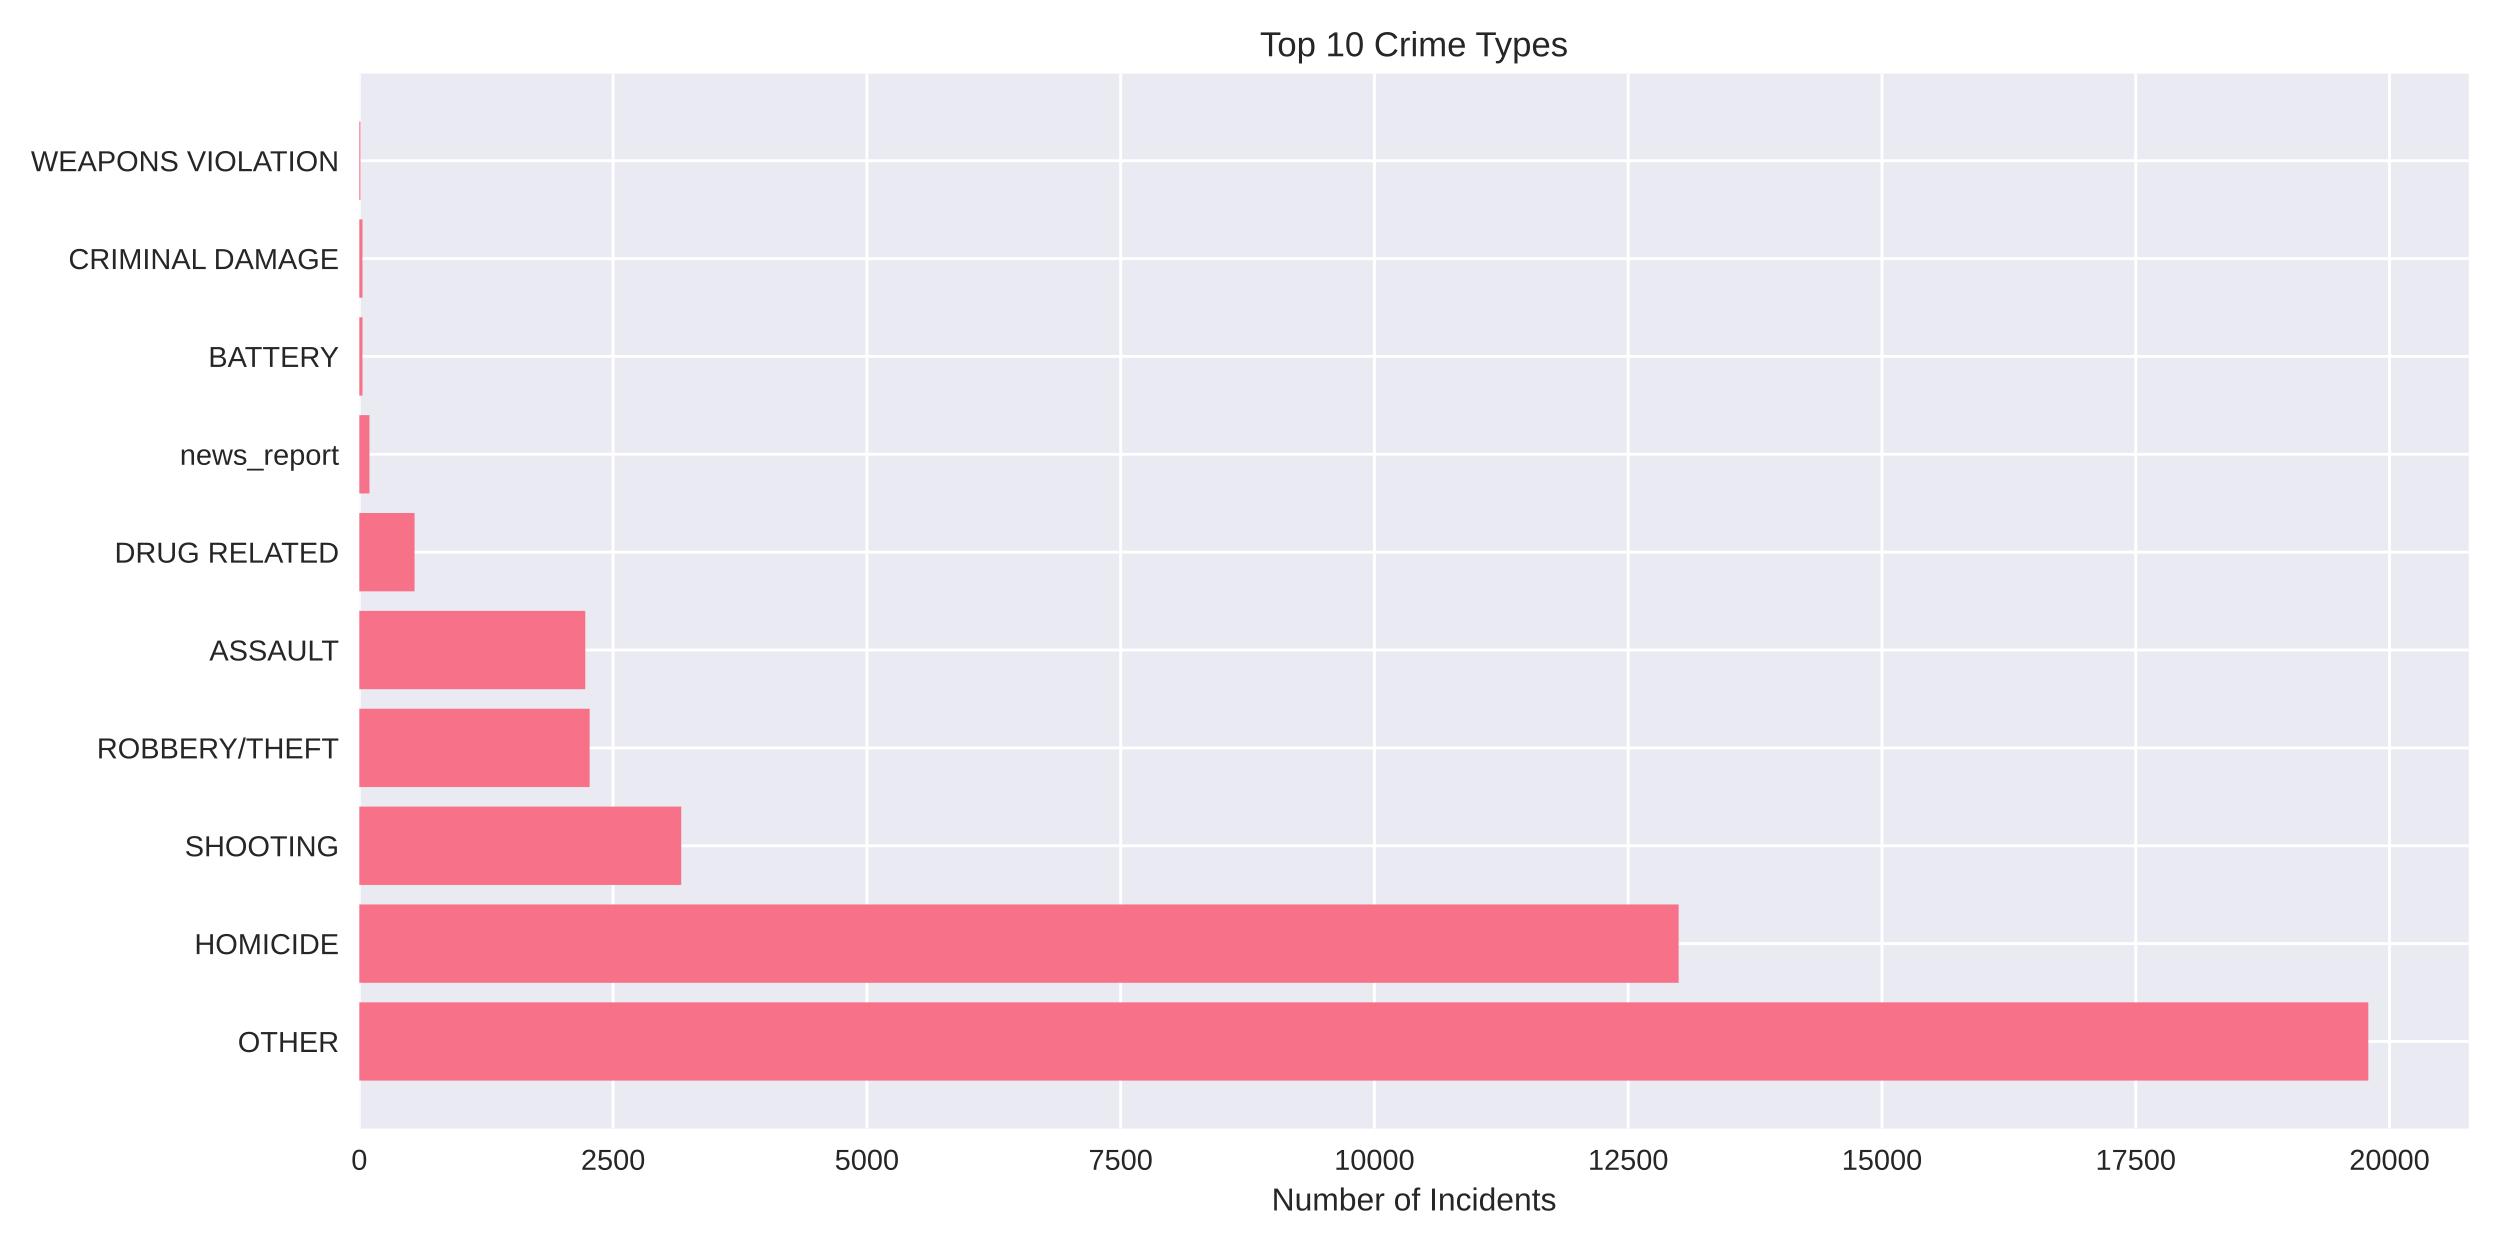
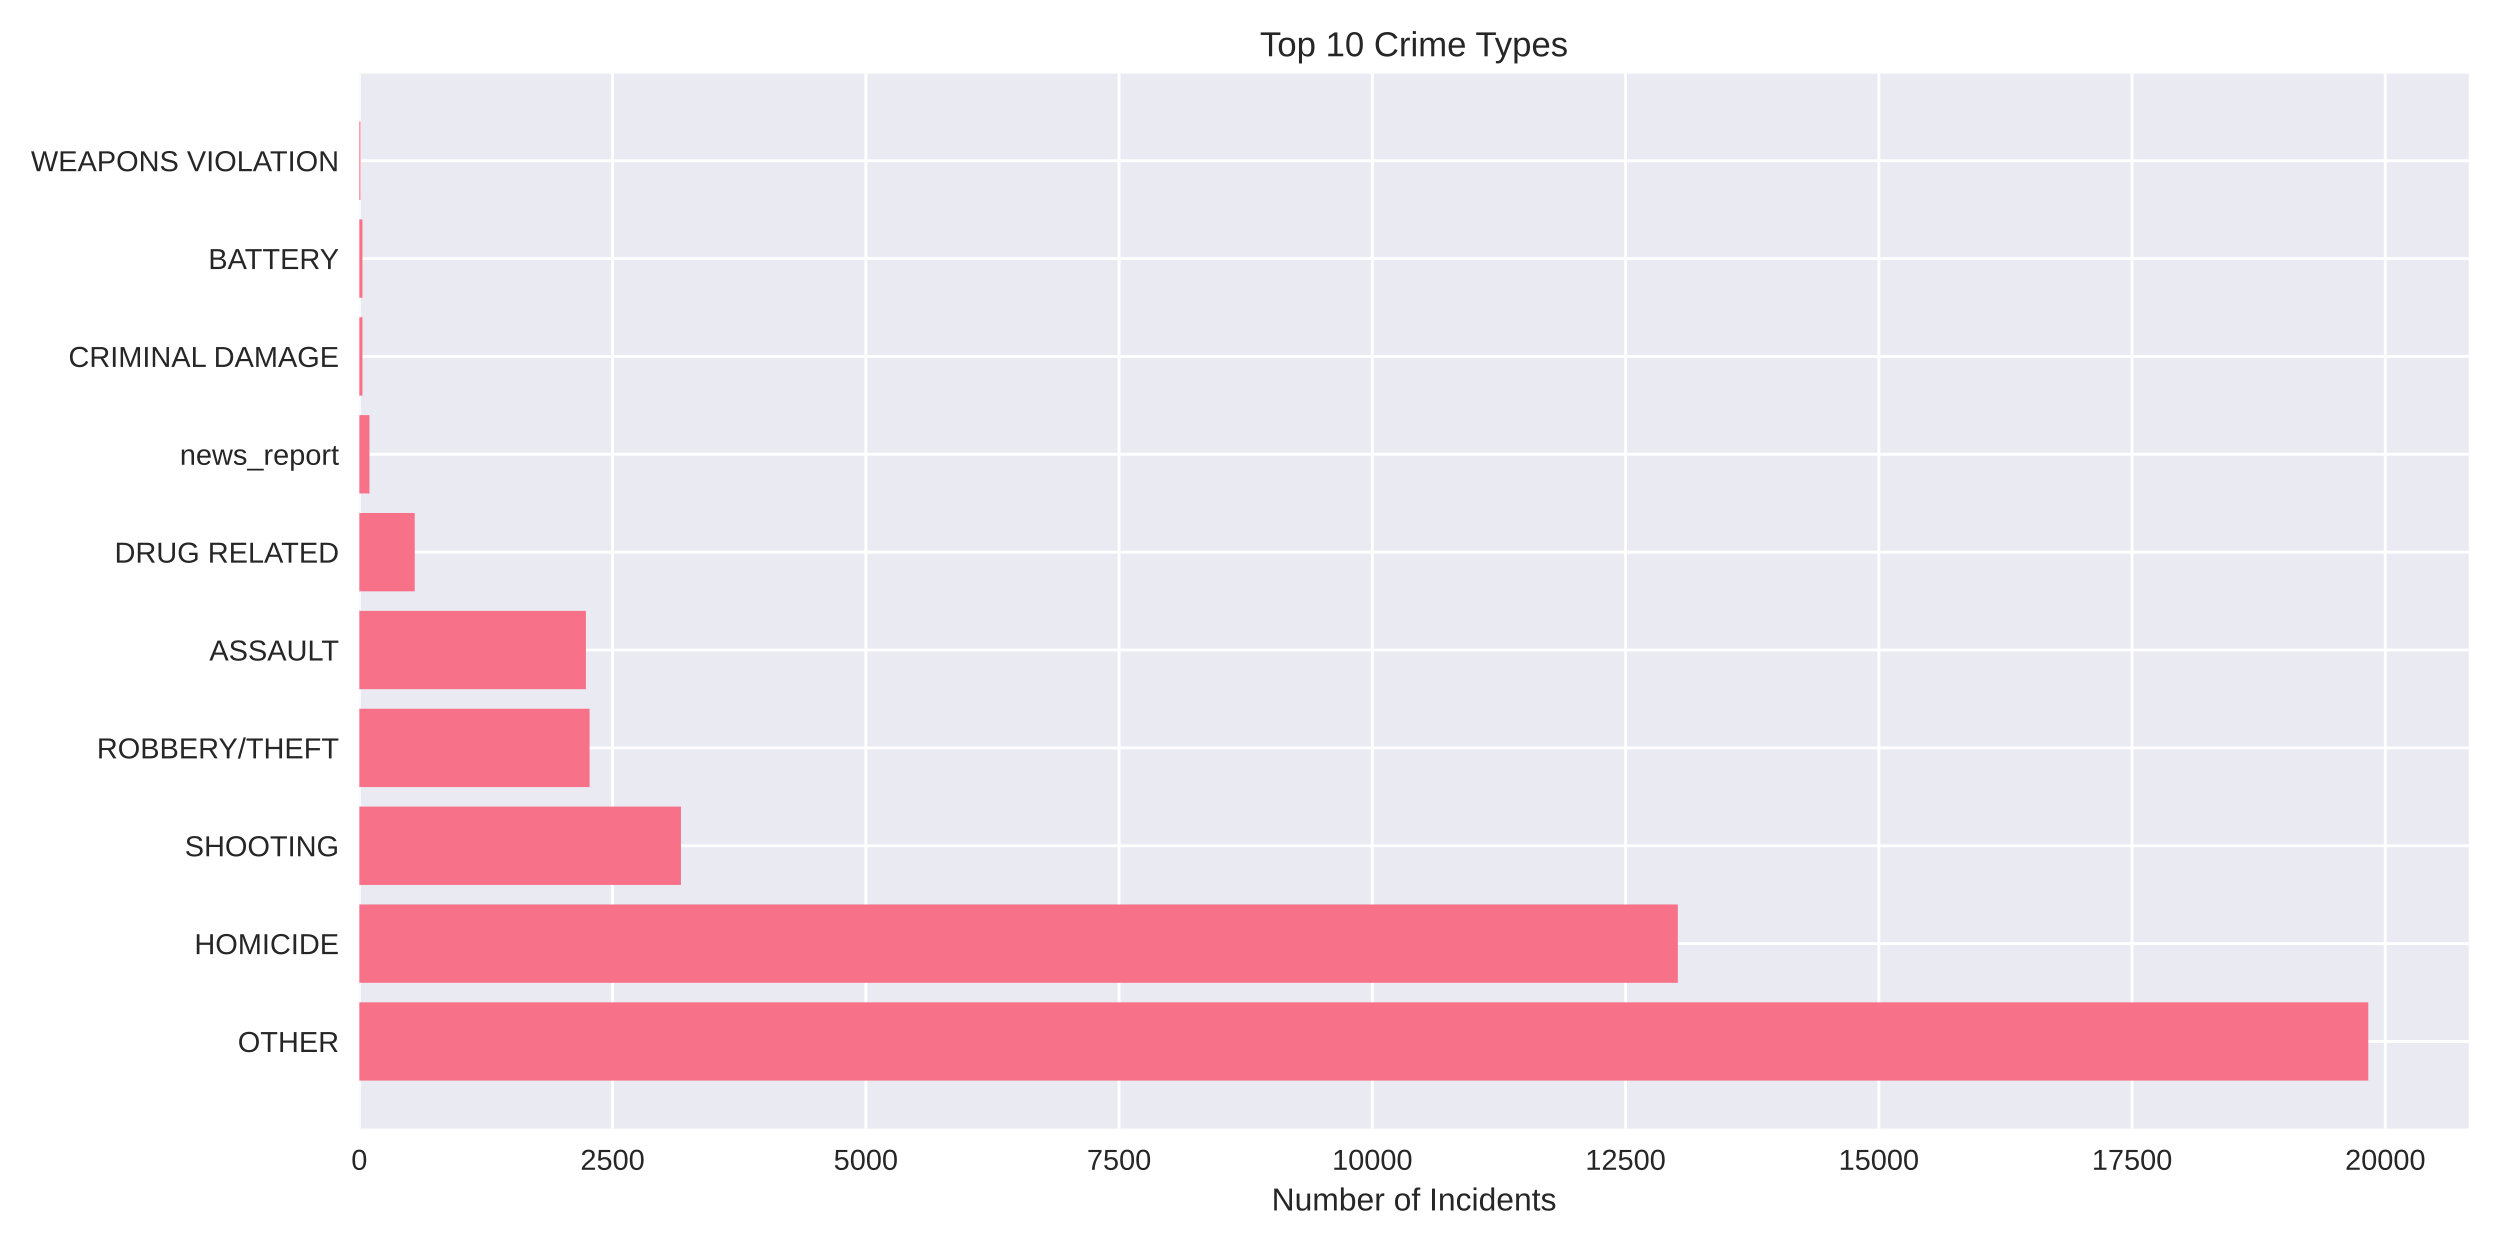
<svg xmlns="http://www.w3.org/2000/svg" width="864pt" height="432pt" viewBox="0 0 864 432" version="1.1">
  <defs>
    <style type="text/css">*{stroke-linejoin: round; stroke-linecap: butt}</style>
  </defs>
  <g id="figure_1">
    <g id="patch_1">
      <path d="M 0 432  L 864 432  L 864 0  L 0 0  z " style="fill: #ffffff" />
    </g>
    <g id="axes_1">
      <g id="patch_2">
        <path d="M 124.18 390.04  L 853.2 390.04  L 853.2 25.44  L 124.18 25.44  z " style="fill: #eaeaf2" />
      </g>
      <g id="matplotlib.axis_1">
        <g id="xtick_1">
          <g id="line2d_1">
-             <path d="M 124.18 390.04  L 124.18 25.44  " clip-path="url(#pf9d05d436d)" style="fill: none; stroke: #ffffff; stroke-linecap: round" />
+             <path d="M 124.18 390.04  L 124.18 25.44  " clip-path="url(#pf531edfbda)" style="fill: none; stroke: #ffffff; stroke-linecap: round" />
          </g>
          <g id="line2d_2" />
          <g id="text_1">
            <text style="fill: #262626; font: 10px 'Arial', 'Liberation Sans', 'DejaVu Sans', 'Bitstream Vera Sans', sans-serif; text-anchor: middle" x="124.18" y="404.287" transform="rotate(-0 124.18 404.2869)">0</text>
          </g>
        </g>
        <g id="xtick_2">
          <g id="line2d_3">
-             <path d="M 211.885 390.04  L 211.885 25.44  " clip-path="url(#pf9d05d436d)" style="fill: none; stroke: #ffffff; stroke-linecap: round" />
+             <path d="M 211.703 390.04  L 211.703 25.44  " clip-path="url(#pf531edfbda)" style="fill: none; stroke: #ffffff; stroke-linecap: round" />
          </g>
          <g id="line2d_4" />
          <g id="text_2">
-             <text style="fill: #262626; font: 10px 'Arial', 'Liberation Sans', 'DejaVu Sans', 'Bitstream Vera Sans', sans-serif; text-anchor: middle" x="211.885" y="404.287" transform="rotate(-0 211.8846 404.2869)">2500</text>
+             <text style="fill: #262626; font: 10px 'Arial', 'Liberation Sans', 'DejaVu Sans', 'Bitstream Vera Sans', sans-serif; text-anchor: middle" x="211.703" y="404.287" transform="rotate(-0 211.7033 404.2869)">2500</text>
          </g>
        </g>
        <g id="xtick_3">
          <g id="line2d_5">
-             <path d="M 299.589 390.04  L 299.589 25.44  " clip-path="url(#pf9d05d436d)" style="fill: none; stroke: #ffffff; stroke-linecap: round" />
+             <path d="M 299.227 390.04  L 299.227 25.44  " clip-path="url(#pf531edfbda)" style="fill: none; stroke: #ffffff; stroke-linecap: round" />
          </g>
          <g id="line2d_6" />
          <g id="text_3">
-             <text style="fill: #262626; font: 10px 'Arial', 'Liberation Sans', 'DejaVu Sans', 'Bitstream Vera Sans', sans-serif; text-anchor: middle" x="299.589" y="404.287" transform="rotate(-0 299.5892 404.2869)">5000</text>
+             <text style="fill: #262626; font: 10px 'Arial', 'Liberation Sans', 'DejaVu Sans', 'Bitstream Vera Sans', sans-serif; text-anchor: middle" x="299.227" y="404.287" transform="rotate(-0 299.2266 404.2869)">5000</text>
          </g>
        </g>
        <g id="xtick_4">
          <g id="line2d_7">
-             <path d="M 387.294 390.04  L 387.294 25.44  " clip-path="url(#pf9d05d436d)" style="fill: none; stroke: #ffffff; stroke-linecap: round" />
+             <path d="M 386.75 390.04  L 386.75 25.44  " clip-path="url(#pf531edfbda)" style="fill: none; stroke: #ffffff; stroke-linecap: round" />
          </g>
          <g id="line2d_8" />
          <g id="text_4">
-             <text style="fill: #262626; font: 10px 'Arial', 'Liberation Sans', 'DejaVu Sans', 'Bitstream Vera Sans', sans-serif; text-anchor: middle" x="387.294" y="404.287" transform="rotate(-0 387.2938 404.2869)">7500</text>
+             <text style="fill: #262626; font: 10px 'Arial', 'Liberation Sans', 'DejaVu Sans', 'Bitstream Vera Sans', sans-serif; text-anchor: middle" x="386.75" y="404.287" transform="rotate(-0 386.7499 404.2869)">7500</text>
          </g>
        </g>
        <g id="xtick_5">
          <g id="line2d_9">
-             <path d="M 474.998 390.04  L 474.998 25.44  " clip-path="url(#pf9d05d436d)" style="fill: none; stroke: #ffffff; stroke-linecap: round" />
+             <path d="M 474.273 390.04  L 474.273 25.44  " clip-path="url(#pf531edfbda)" style="fill: none; stroke: #ffffff; stroke-linecap: round" />
          </g>
          <g id="line2d_10" />
          <g id="text_5">
-             <text style="fill: #262626; font: 10px 'Arial', 'Liberation Sans', 'DejaVu Sans', 'Bitstream Vera Sans', sans-serif; text-anchor: middle" x="474.998" y="404.287" transform="rotate(-0 474.9984 404.2869)">10000</text>
+             <text style="fill: #262626; font: 10px 'Arial', 'Liberation Sans', 'DejaVu Sans', 'Bitstream Vera Sans', sans-serif; text-anchor: middle" x="474.273" y="404.287" transform="rotate(-0 474.2732 404.2869)">10000</text>
          </g>
        </g>
        <g id="xtick_6">
          <g id="line2d_11">
-             <path d="M 562.703 390.04  L 562.703 25.44  " clip-path="url(#pf9d05d436d)" style="fill: none; stroke: #ffffff; stroke-linecap: round" />
+             <path d="M 561.796 390.04  L 561.796 25.44  " clip-path="url(#pf531edfbda)" style="fill: none; stroke: #ffffff; stroke-linecap: round" />
          </g>
          <g id="line2d_12" />
          <g id="text_6">
-             <text style="fill: #262626; font: 10px 'Arial', 'Liberation Sans', 'DejaVu Sans', 'Bitstream Vera Sans', sans-serif; text-anchor: middle" x="562.703" y="404.287" transform="rotate(-0 562.703 404.2869)">12500</text>
+             <text style="fill: #262626; font: 10px 'Arial', 'Liberation Sans', 'DejaVu Sans', 'Bitstream Vera Sans', sans-serif; text-anchor: middle" x="561.796" y="404.287" transform="rotate(-0 561.7965 404.2869)">12500</text>
          </g>
        </g>
        <g id="xtick_7">
          <g id="line2d_13">
-             <path d="M 650.408 390.04  L 650.408 25.44  " clip-path="url(#pf9d05d436d)" style="fill: none; stroke: #ffffff; stroke-linecap: round" />
+             <path d="M 649.32 390.04  L 649.32 25.44  " clip-path="url(#pf531edfbda)" style="fill: none; stroke: #ffffff; stroke-linecap: round" />
          </g>
          <g id="line2d_14" />
          <g id="text_7">
-             <text style="fill: #262626; font: 10px 'Arial', 'Liberation Sans', 'DejaVu Sans', 'Bitstream Vera Sans', sans-serif; text-anchor: middle" x="650.408" y="404.287" transform="rotate(-0 650.4076 404.2869)">15000</text>
+             <text style="fill: #262626; font: 10px 'Arial', 'Liberation Sans', 'DejaVu Sans', 'Bitstream Vera Sans', sans-serif; text-anchor: middle" x="649.32" y="404.287" transform="rotate(-0 649.3197 404.2869)">15000</text>
          </g>
        </g>
        <g id="xtick_8">
          <g id="line2d_15">
-             <path d="M 738.112 390.04  L 738.112 25.44  " clip-path="url(#pf9d05d436d)" style="fill: none; stroke: #ffffff; stroke-linecap: round" />
+             <path d="M 736.843 390.04  L 736.843 25.44  " clip-path="url(#pf531edfbda)" style="fill: none; stroke: #ffffff; stroke-linecap: round" />
          </g>
          <g id="line2d_16" />
          <g id="text_8">
-             <text style="fill: #262626; font: 10px 'Arial', 'Liberation Sans', 'DejaVu Sans', 'Bitstream Vera Sans', sans-serif; text-anchor: middle" x="738.112" y="404.287" transform="rotate(-0 738.1123 404.2869)">17500</text>
+             <text style="fill: #262626; font: 10px 'Arial', 'Liberation Sans', 'DejaVu Sans', 'Bitstream Vera Sans', sans-serif; text-anchor: middle" x="736.843" y="404.287" transform="rotate(-0 736.843 404.2869)">17500</text>
          </g>
        </g>
        <g id="xtick_9">
          <g id="line2d_17">
-             <path d="M 825.817 390.04  L 825.817 25.44  " clip-path="url(#pf9d05d436d)" style="fill: none; stroke: #ffffff; stroke-linecap: round" />
+             <path d="M 824.366 390.04  L 824.366 25.44  " clip-path="url(#pf531edfbda)" style="fill: none; stroke: #ffffff; stroke-linecap: round" />
          </g>
          <g id="line2d_18" />
          <g id="text_9">
-             <text style="fill: #262626; font: 10px 'Arial', 'Liberation Sans', 'DejaVu Sans', 'Bitstream Vera Sans', sans-serif; text-anchor: middle" x="825.817" y="404.287" transform="rotate(-0 825.8169 404.2869)">20000</text>
+             <text style="fill: #262626; font: 10px 'Arial', 'Liberation Sans', 'DejaVu Sans', 'Bitstream Vera Sans', sans-serif; text-anchor: middle" x="824.366" y="404.287" transform="rotate(-0 824.3663 404.2869)">20000</text>
          </g>
        </g>
        <g id="text_10">
          <text style="fill: #262626; font: 11px 'Arial', 'Liberation Sans', 'DejaVu Sans', 'Bitstream Vera Sans', sans-serif; text-anchor: middle" x="488.69" y="418.333" transform="rotate(-0 488.69 418.3334)">Number of Incidents</text>
        </g>
      </g>
      <g id="matplotlib.axis_2">
        <g id="ytick_1">
          <g id="line2d_19">
-             <path d="M 124.18 359.939  L 853.2 359.939  " clip-path="url(#pf9d05d436d)" style="fill: none; stroke: #ffffff; stroke-linecap: round" />
+             <path d="M 124.18 359.939  L 853.2 359.939  " clip-path="url(#pf531edfbda)" style="fill: none; stroke: #ffffff; stroke-linecap: round" />
          </g>
          <g id="line2d_20" />
          <g id="text_11">
            <text style="fill: #262626; font: 10px 'Arial', 'Liberation Sans', 'DejaVu Sans', 'Bitstream Vera Sans', sans-serif; text-anchor: end" x="117.18" y="363.562" transform="rotate(-0 117.18 363.562)">OTHER</text>
          </g>
        </g>
        <g id="ytick_2">
          <g id="line2d_21">
-             <path d="M 124.18 326.117  L 853.2 326.117  " clip-path="url(#pf9d05d436d)" style="fill: none; stroke: #ffffff; stroke-linecap: round" />
+             <path d="M 124.18 326.117  L 853.2 326.117  " clip-path="url(#pf531edfbda)" style="fill: none; stroke: #ffffff; stroke-linecap: round" />
          </g>
          <g id="line2d_22" />
          <g id="text_12">
            <text style="fill: #262626; font: 10px 'Arial', 'Liberation Sans', 'DejaVu Sans', 'Bitstream Vera Sans', sans-serif; text-anchor: end" x="117.18" y="329.74" transform="rotate(-0 117.18 329.7401)">HOMICIDE</text>
          </g>
        </g>
        <g id="ytick_3">
          <g id="line2d_23">
-             <path d="M 124.18 292.295  L 853.2 292.295  " clip-path="url(#pf9d05d436d)" style="fill: none; stroke: #ffffff; stroke-linecap: round" />
+             <path d="M 124.18 292.295  L 853.2 292.295  " clip-path="url(#pf531edfbda)" style="fill: none; stroke: #ffffff; stroke-linecap: round" />
          </g>
          <g id="line2d_24" />
          <g id="text_13">
            <text style="fill: #262626; font: 10px 'Arial', 'Liberation Sans', 'DejaVu Sans', 'Bitstream Vera Sans', sans-serif; text-anchor: end" x="117.18" y="295.918" transform="rotate(-0 117.18 295.9182)">SHOOTING</text>
          </g>
        </g>
        <g id="ytick_4">
          <g id="line2d_25">
-             <path d="M 124.18 258.473  L 853.2 258.473  " clip-path="url(#pf9d05d436d)" style="fill: none; stroke: #ffffff; stroke-linecap: round" />
+             <path d="M 124.18 258.473  L 853.2 258.473  " clip-path="url(#pf531edfbda)" style="fill: none; stroke: #ffffff; stroke-linecap: round" />
          </g>
          <g id="line2d_26" />
          <g id="text_14">
            <text style="fill: #262626; font: 10px 'Arial', 'Liberation Sans', 'DejaVu Sans', 'Bitstream Vera Sans', sans-serif; text-anchor: end" x="117.18" y="262.096" transform="rotate(-0 117.18 262.0963)">ROBBERY/THEFT</text>
          </g>
        </g>
        <g id="ytick_5">
          <g id="line2d_27">
-             <path d="M 124.18 224.651  L 853.2 224.651  " clip-path="url(#pf9d05d436d)" style="fill: none; stroke: #ffffff; stroke-linecap: round" />
+             <path d="M 124.18 224.651  L 853.2 224.651  " clip-path="url(#pf531edfbda)" style="fill: none; stroke: #ffffff; stroke-linecap: round" />
          </g>
          <g id="line2d_28" />
          <g id="text_15">
            <text style="fill: #262626; font: 10px 'Arial', 'Liberation Sans', 'DejaVu Sans', 'Bitstream Vera Sans', sans-serif; text-anchor: end" x="117.18" y="228.274" transform="rotate(-0 117.18 228.2744)">ASSAULT</text>
          </g>
        </g>
        <g id="ytick_6">
          <g id="line2d_29">
-             <path d="M 124.18 190.829  L 853.2 190.829  " clip-path="url(#pf9d05d436d)" style="fill: none; stroke: #ffffff; stroke-linecap: round" />
+             <path d="M 124.18 190.829  L 853.2 190.829  " clip-path="url(#pf531edfbda)" style="fill: none; stroke: #ffffff; stroke-linecap: round" />
          </g>
          <g id="line2d_30" />
          <g id="text_16">
            <text style="fill: #262626; font: 10px 'Arial', 'Liberation Sans', 'DejaVu Sans', 'Bitstream Vera Sans', sans-serif; text-anchor: end" x="117.18" y="194.452" transform="rotate(-0 117.18 194.4525)">DRUG RELATED</text>
          </g>
        </g>
        <g id="ytick_7">
          <g id="line2d_31">
-             <path d="M 124.18 157.007  L 853.2 157.007  " clip-path="url(#pf9d05d436d)" style="fill: none; stroke: #ffffff; stroke-linecap: round" />
+             <path d="M 124.18 157.007  L 853.2 157.007  " clip-path="url(#pf531edfbda)" style="fill: none; stroke: #ffffff; stroke-linecap: round" />
          </g>
          <g id="line2d_32" />
          <g id="text_17">
            <text style="fill: #262626; font: 10px 'Arial', 'Liberation Sans', 'DejaVu Sans', 'Bitstream Vera Sans', sans-serif; text-anchor: end" x="117.18" y="160.631" transform="rotate(-0 117.18 160.6306)">news_report</text>
          </g>
        </g>
        <g id="ytick_8">
          <g id="line2d_33">
-             <path d="M 124.18 123.185  L 853.2 123.185  " clip-path="url(#pf9d05d436d)" style="fill: none; stroke: #ffffff; stroke-linecap: round" />
+             <path d="M 124.18 123.185  L 853.2 123.185  " clip-path="url(#pf531edfbda)" style="fill: none; stroke: #ffffff; stroke-linecap: round" />
          </g>
          <g id="line2d_34" />
          <g id="text_18">
-             <text style="fill: #262626; font: 10px 'Arial', 'Liberation Sans', 'DejaVu Sans', 'Bitstream Vera Sans', sans-serif; text-anchor: end" x="117.18" y="126.809" transform="rotate(-0 117.18 126.8087)">BATTERY</text>
+             <text style="fill: #262626; font: 10px 'Arial', 'Liberation Sans', 'DejaVu Sans', 'Bitstream Vera Sans', sans-serif; text-anchor: end" x="117.18" y="126.809" transform="rotate(-0 117.18 126.8087)">CRIMINAL DAMAGE</text>
          </g>
        </g>
        <g id="ytick_9">
          <g id="line2d_35">
-             <path d="M 124.18 89.363  L 853.2 89.363  " clip-path="url(#pf9d05d436d)" style="fill: none; stroke: #ffffff; stroke-linecap: round" />
+             <path d="M 124.18 89.363  L 853.2 89.363  " clip-path="url(#pf531edfbda)" style="fill: none; stroke: #ffffff; stroke-linecap: round" />
          </g>
          <g id="line2d_36" />
          <g id="text_19">
-             <text style="fill: #262626; font: 10px 'Arial', 'Liberation Sans', 'DejaVu Sans', 'Bitstream Vera Sans', sans-serif; text-anchor: end" x="117.18" y="92.987" transform="rotate(-0 117.18 92.98681)">CRIMINAL DAMAGE</text>
+             <text style="fill: #262626; font: 10px 'Arial', 'Liberation Sans', 'DejaVu Sans', 'Bitstream Vera Sans', sans-serif; text-anchor: end" x="117.18" y="92.987" transform="rotate(-0 117.18 92.98681)">BATTERY</text>
          </g>
        </g>
        <g id="ytick_10">
          <g id="line2d_37">
-             <path d="M 124.18 55.541  L 853.2 55.541  " clip-path="url(#pf9d05d436d)" style="fill: none; stroke: #ffffff; stroke-linecap: round" />
+             <path d="M 124.18 55.541  L 853.2 55.541  " clip-path="url(#pf531edfbda)" style="fill: none; stroke: #ffffff; stroke-linecap: round" />
          </g>
          <g id="line2d_38" />
          <g id="text_20">
            <text style="fill: #262626; font: 10px 'Arial', 'Liberation Sans', 'DejaVu Sans', 'Bitstream Vera Sans', sans-serif; text-anchor: end" x="117.18" y="59.165" transform="rotate(-0 117.18 59.16492)">WEAPONS VIOLATION</text>
          </g>
        </g>
      </g>
      <g id="patch_3">
-         <path d="M 124.18 373.467  L 818.485 373.467  L 818.485 346.41  L 124.18 346.41  z " clip-path="url(#pf9d05d436d)" style="fill: #f77189" />
+         <path d="M 124.18 373.467  L 818.485 373.467  L 818.485 346.41  L 124.18 346.41  z " clip-path="url(#pf531edfbda)" style="fill: #f77189" />
      </g>
      <g id="patch_4">
-         <path d="M 124.18 339.645  L 580.139 339.645  L 580.139 312.588  L 124.18 312.588  z " clip-path="url(#pf9d05d436d)" style="fill: #f77189" />
+         <path d="M 124.18 339.645  L 579.861 339.645  L 579.861 312.588  L 124.18 312.588  z " clip-path="url(#pf531edfbda)" style="fill: #f77189" />
      </g>
      <g id="patch_5">
-         <path d="M 124.18 305.823  L 235.425 305.823  L 235.425 278.766  L 124.18 278.766  z " clip-path="url(#pf9d05d436d)" style="fill: #f77189" />
+         <path d="M 124.18 305.823  L 235.335 305.823  L 235.335 278.766  L 124.18 278.766  z " clip-path="url(#pf531edfbda)" style="fill: #f77189" />
      </g>
      <g id="patch_6">
-         <path d="M 124.18 272.002  L 203.781 272.002  L 203.781 244.944  L 124.18 244.944  z " clip-path="url(#pf9d05d436d)" style="fill: #f77189" />
+         <path d="M 124.18 272.002  L 203.756 272.002  L 203.756 244.944  L 124.18 244.944  z " clip-path="url(#pf531edfbda)" style="fill: #f77189" />
      </g>
      <g id="patch_7">
-         <path d="M 124.18 238.18  L 202.272 238.18  L 202.272 211.122  L 124.18 211.122  z " clip-path="url(#pf9d05d436d)" style="fill: #f77189" />
+         <path d="M 124.18 238.18  L 202.496 238.18  L 202.496 211.122  L 124.18 211.122  z " clip-path="url(#pf531edfbda)" style="fill: #f77189" />
      </g>
      <g id="patch_8">
-         <path d="M 124.18 204.358  L 143.265 204.358  L 143.265 177.3  L 124.18 177.3  z " clip-path="url(#pf9d05d436d)" style="fill: #f77189" />
+         <path d="M 124.18 204.358  L 143.33 204.358  L 143.33 177.3  L 124.18 177.3  z " clip-path="url(#pf531edfbda)" style="fill: #f77189" />
      </g>
      <g id="patch_9">
-         <path d="M 124.18 170.536  L 127.688 170.536  L 127.688 143.478  L 124.18 143.478  z " clip-path="url(#pf9d05d436d)" style="fill: #f77189" />
+         <path d="M 124.18 170.536  L 127.681 170.536  L 127.681 143.478  L 124.18 143.478  z " clip-path="url(#pf531edfbda)" style="fill: #f77189" />
      </g>
      <g id="patch_10">
-         <path d="M 124.18 136.714  L 125.268 136.714  L 125.268 109.657  L 124.18 109.657  z " clip-path="url(#pf9d05d436d)" style="fill: #f77189" />
+         <path d="M 124.18 136.714  L 125.265 136.714  L 125.265 109.657  L 124.18 109.657  z " clip-path="url(#pf531edfbda)" style="fill: #f77189" />
      </g>
      <g id="patch_11">
-         <path d="M 124.18 102.892  L 125.268 102.892  L 125.268 75.835  L 124.18 75.835  z " clip-path="url(#pf9d05d436d)" style="fill: #f77189" />
+         <path d="M 124.18 102.892  L 125.265 102.892  L 125.265 75.835  L 124.18 75.835  z " clip-path="url(#pf531edfbda)" style="fill: #f77189" />
      </g>
      <g id="patch_12">
-         <path d="M 124.18 69.07  L 124.566 69.07  L 124.566 42.013  L 124.18 42.013  z " clip-path="url(#pf9d05d436d)" style="fill: #f77189" />
+         <path d="M 124.18 69.07  L 124.565 69.07  L 124.565 42.013  L 124.18 42.013  z " clip-path="url(#pf531edfbda)" style="fill: #f77189" />
      </g>
      <g id="patch_13">
        <path d="M 124.18 390.04  L 124.18 25.44  " style="fill: none" />
      </g>
      <g id="patch_14">
        <path d="M 853.2 390.04  L 853.2 25.44  " style="fill: none" />
      </g>
      <g id="patch_15">
        <path d="M 124.18 390.04  L 853.2 390.04  " style="fill: none" />
      </g>
      <g id="patch_16">
        <path d="M 124.18 25.44  L 853.2 25.44  " style="fill: none" />
      </g>
      <g id="text_21">
        <text style="fill: #262626; font: 12px 'Arial', 'Liberation Sans', 'DejaVu Sans', 'Bitstream Vera Sans', sans-serif; text-anchor: middle" x="488.69" y="19.44" transform="rotate(-0 488.69 19.44)">Top 10 Crime Types</text>
      </g>
    </g>
  </g>
  <defs>
-     <clipPath id="pf9d05d436d">
+     <clipPath id="pf531edfbda">
      <rect x="124.18" y="25.44" width="729.02" height="364.6" />
    </clipPath>
  </defs>
</svg>
